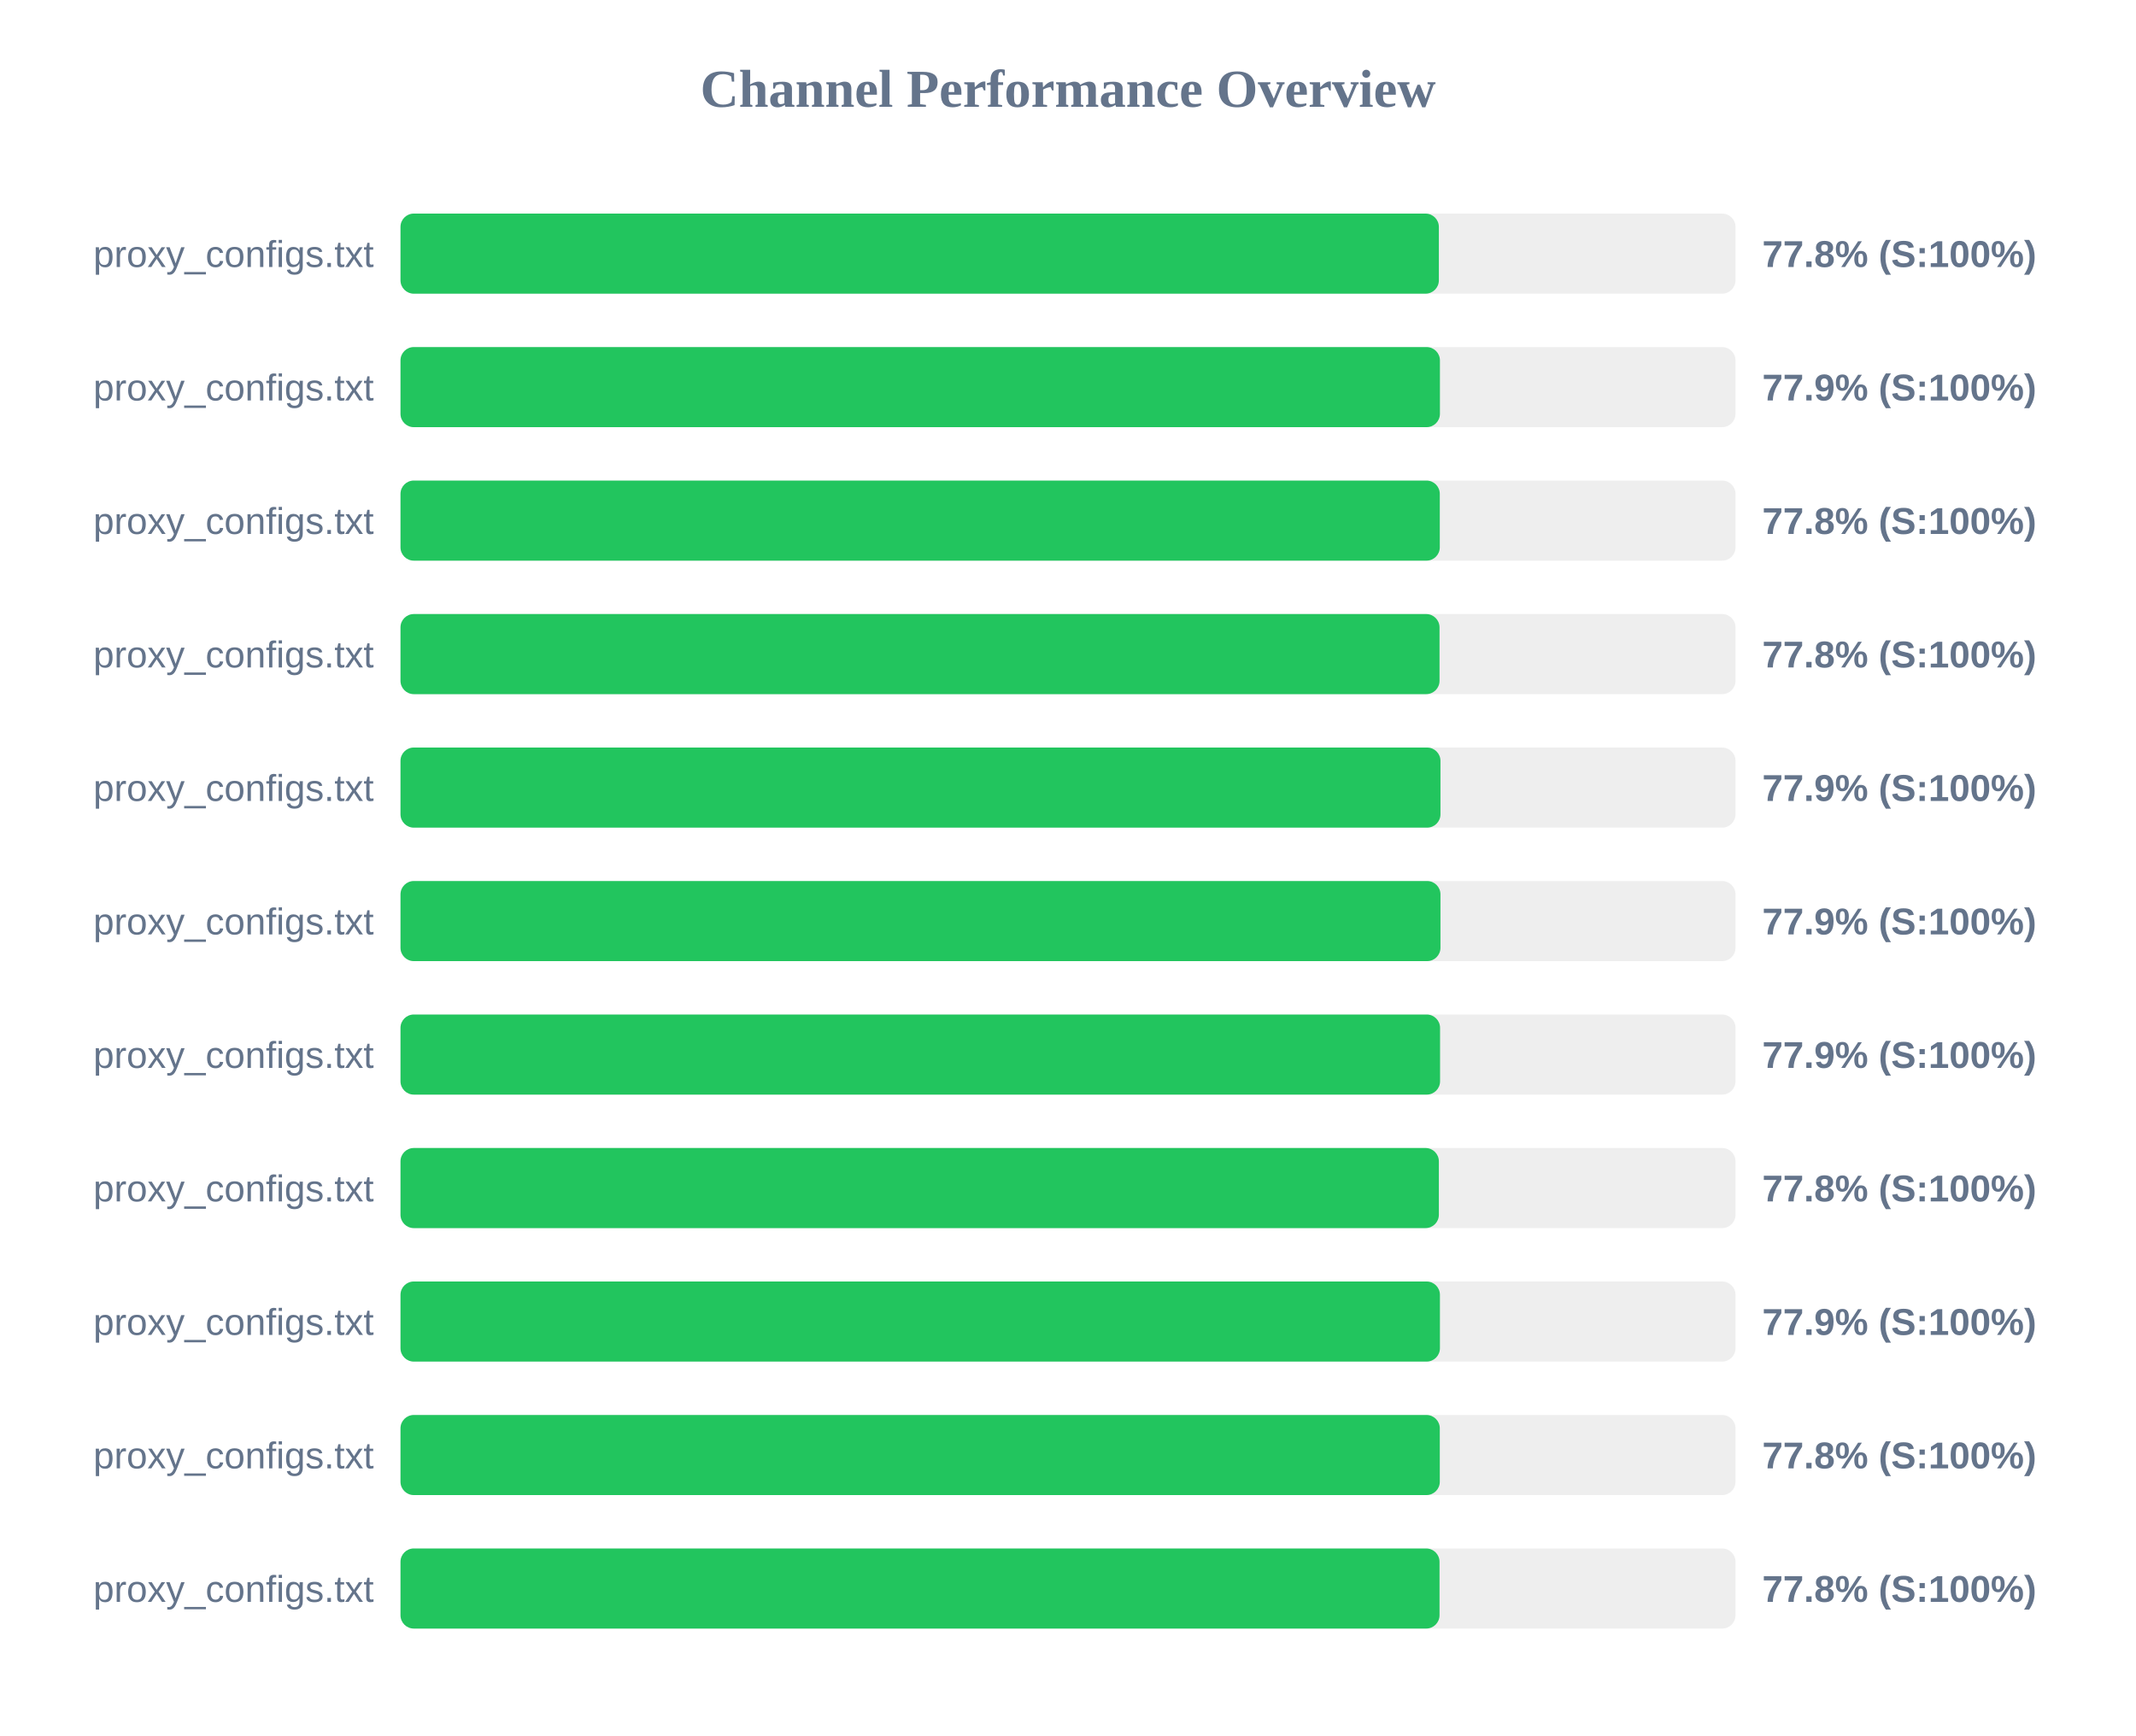
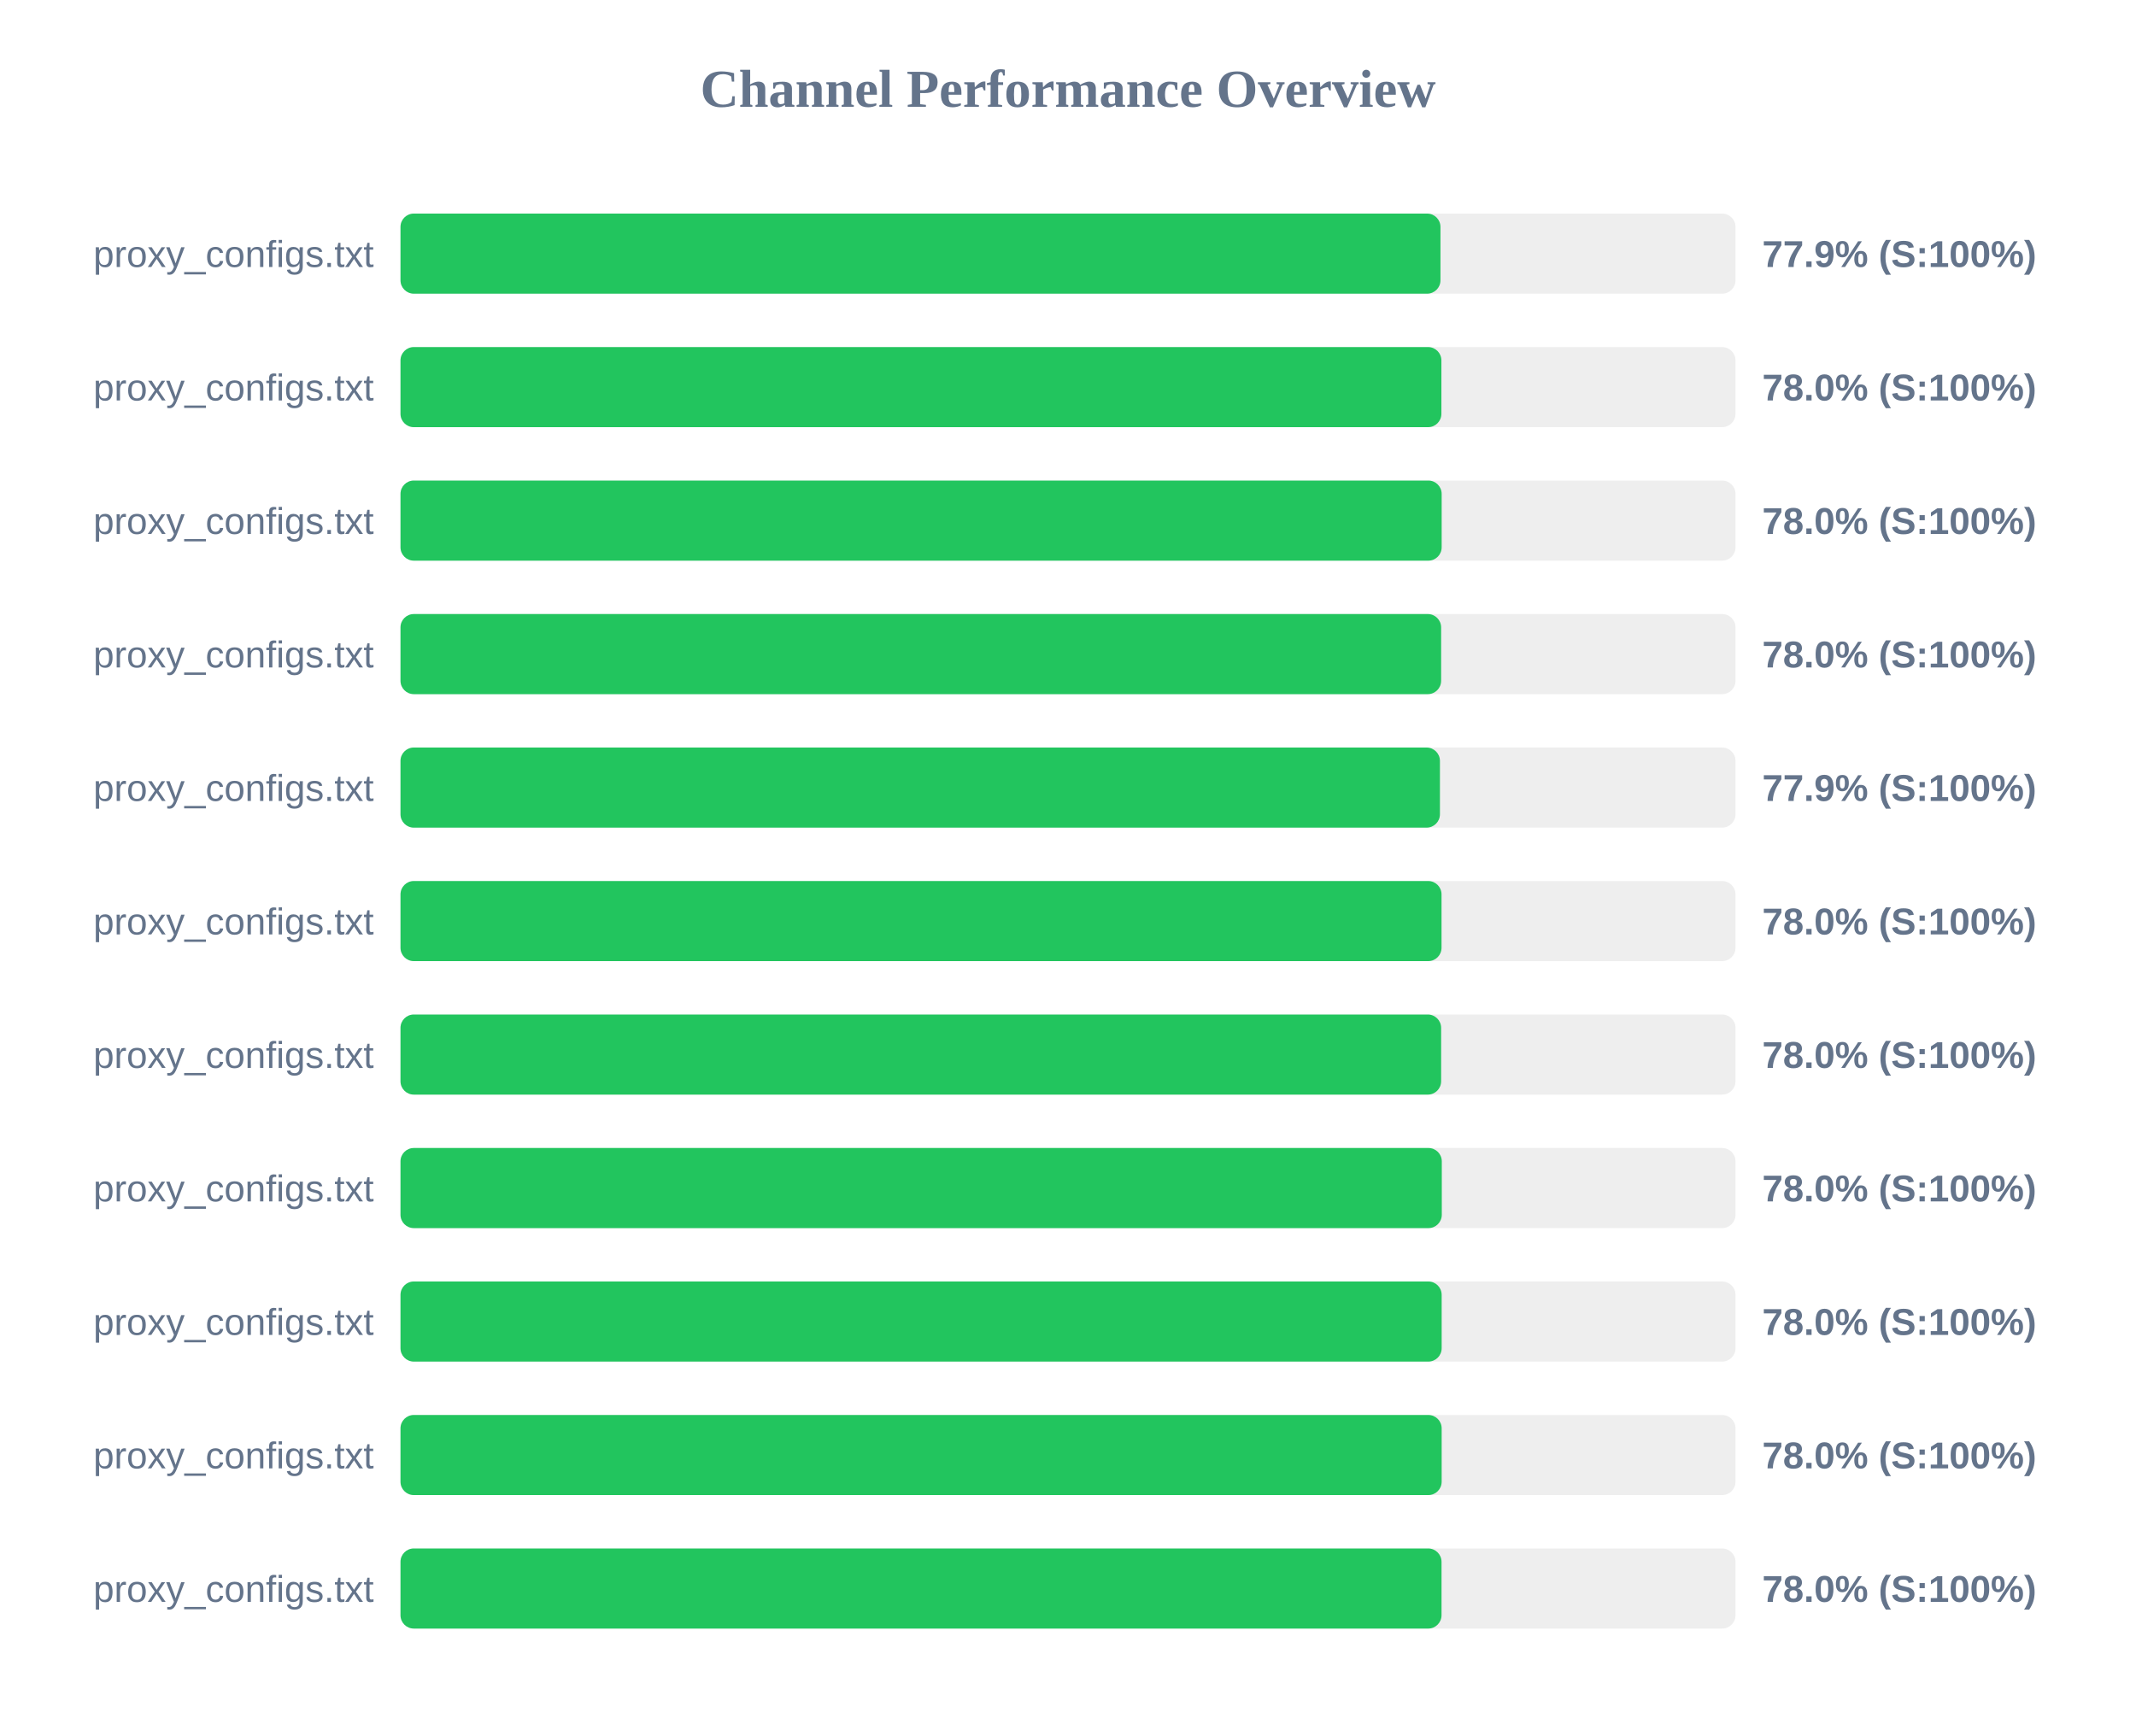
<svg xmlns="http://www.w3.org/2000/svg" width="800" height="650" version="1.1">
  <style>
        .row { font: 14px Arial; fill: #64748b; }
        .score { font: bold 14px Arial; fill: #64748b; }
    </style>
  <text x="400" y="40" text-anchor="middle" font-size="20px" font-weight="bold" fill="#64748b">Channel Performance Overview</text>
  <rect x="150" y="80" width="500" height="30" fill="#eee" rx="5" />
-   <rect x="150" y="80" width="388.9" height="30" fill="#22c55e" rx="5" />
+   <rect x="150" y="80" width="389.5" height="30" fill="#22c55e" rx="5" />
  <text x="140" y="100" text-anchor="end" class="row">proxy_configs.txt</text>
-   <text x="660" y="100" text-anchor="start" class="score">77.8% (S:100%)</text>
+   <text x="660" y="100" text-anchor="start" class="score">77.9% (S:100%)</text>
  <rect x="150" y="130" width="500" height="30" fill="#eee" rx="5" />
-   <rect x="150" y="130" width="389.3" height="30" fill="#22c55e" rx="5" />
+   <rect x="150" y="130" width="389.85" height="30" fill="#22c55e" rx="5" />
  <text x="140" y="150" text-anchor="end" class="row">proxy_configs.txt</text>
-   <text x="660" y="150" text-anchor="start" class="score">77.9% (S:100%)</text>
+   <text x="660" y="150" text-anchor="start" class="score">78.0% (S:100%)</text>
  <rect x="150" y="180" width="500" height="30" fill="#eee" rx="5" />
-   <rect x="150" y="180" width="389.25" height="30" fill="#22c55e" rx="5" />
+   <rect x="150" y="180" width="389.95" height="30" fill="#22c55e" rx="5" />
  <text x="140" y="200" text-anchor="end" class="row">proxy_configs.txt</text>
-   <text x="660" y="200" text-anchor="start" class="score">77.8% (S:100%)</text>
+   <text x="660" y="200" text-anchor="start" class="score">78.0% (S:100%)</text>
  <rect x="150" y="230" width="500" height="30" fill="#eee" rx="5" />
-   <rect x="150" y="230" width="389.15" height="30" fill="#22c55e" rx="5" />
+   <rect x="150" y="230" width="389.75" height="30" fill="#22c55e" rx="5" />
  <text x="140" y="250" text-anchor="end" class="row">proxy_configs.txt</text>
-   <text x="660" y="250" text-anchor="start" class="score">77.8% (S:100%)</text>
+   <text x="660" y="250" text-anchor="start" class="score">78.0% (S:100%)</text>
  <rect x="150" y="280" width="500" height="30" fill="#eee" rx="5" />
-   <rect x="150" y="280" width="389.5" height="30" fill="#22c55e" rx="5" />
+   <rect x="150" y="280" width="389.3" height="30" fill="#22c55e" rx="5" />
  <text x="140" y="300" text-anchor="end" class="row">proxy_configs.txt</text>
  <text x="660" y="300" text-anchor="start" class="score">77.9% (S:100%)</text>
  <rect x="150" y="330" width="500" height="30" fill="#eee" rx="5" />
-   <rect x="150" y="330" width="389.5" height="30" fill="#22c55e" rx="5" />
+   <rect x="150" y="330" width="389.9" height="30" fill="#22c55e" rx="5" />
  <text x="140" y="350" text-anchor="end" class="row">proxy_configs.txt</text>
-   <text x="660" y="350" text-anchor="start" class="score">77.9% (S:100%)</text>
+   <text x="660" y="350" text-anchor="start" class="score">78.0% (S:100%)</text>
  <rect x="150" y="380" width="500" height="30" fill="#eee" rx="5" />
-   <rect x="150" y="380" width="389.35" height="30" fill="#22c55e" rx="5" />
+   <rect x="150" y="380" width="389.75" height="30" fill="#22c55e" rx="5" />
  <text x="140" y="400" text-anchor="end" class="row">proxy_configs.txt</text>
-   <text x="660" y="400" text-anchor="start" class="score">77.9% (S:100%)</text>
+   <text x="660" y="400" text-anchor="start" class="score">78.0% (S:100%)</text>
  <rect x="150" y="430" width="500" height="30" fill="#eee" rx="5" />
-   <rect x="150" y="430" width="388.9" height="30" fill="#22c55e" rx="5" />
+   <rect x="150" y="430" width="390.0" height="30" fill="#22c55e" rx="5" />
  <text x="140" y="450" text-anchor="end" class="row">proxy_configs.txt</text>
-   <text x="660" y="450" text-anchor="start" class="score">77.8% (S:100%)</text>
+   <text x="660" y="450" text-anchor="start" class="score">78.0% (S:100%)</text>
  <rect x="150" y="480" width="500" height="30" fill="#eee" rx="5" />
-   <rect x="150" y="480" width="389.3" height="30" fill="#22c55e" rx="5" />
+   <rect x="150" y="480" width="389.95" height="30" fill="#22c55e" rx="5" />
  <text x="140" y="500" text-anchor="end" class="row">proxy_configs.txt</text>
-   <text x="660" y="500" text-anchor="start" class="score">77.9% (S:100%)</text>
+   <text x="660" y="500" text-anchor="start" class="score">78.0% (S:100%)</text>
  <rect x="150" y="530" width="500" height="30" fill="#eee" rx="5" />
-   <rect x="150" y="530" width="389.25" height="30" fill="#22c55e" rx="5" />
+   <rect x="150" y="530" width="389.95" height="30" fill="#22c55e" rx="5" />
  <text x="140" y="550" text-anchor="end" class="row">proxy_configs.txt</text>
-   <text x="660" y="550" text-anchor="start" class="score">77.8% (S:100%)</text>
+   <text x="660" y="550" text-anchor="start" class="score">78.0% (S:100%)</text>
  <rect x="150" y="580" width="500" height="30" fill="#eee" rx="5" />
-   <rect x="150" y="580" width="389.15" height="30" fill="#22c55e" rx="5" />
+   <rect x="150" y="580" width="389.9" height="30" fill="#22c55e" rx="5" />
  <text x="140" y="600" text-anchor="end" class="row">proxy_configs.txt</text>
-   <text x="660" y="600" text-anchor="start" class="score">77.8% (S:100%)</text>
+   <text x="660" y="600" text-anchor="start" class="score">78.0% (S:100%)</text>
</svg>
